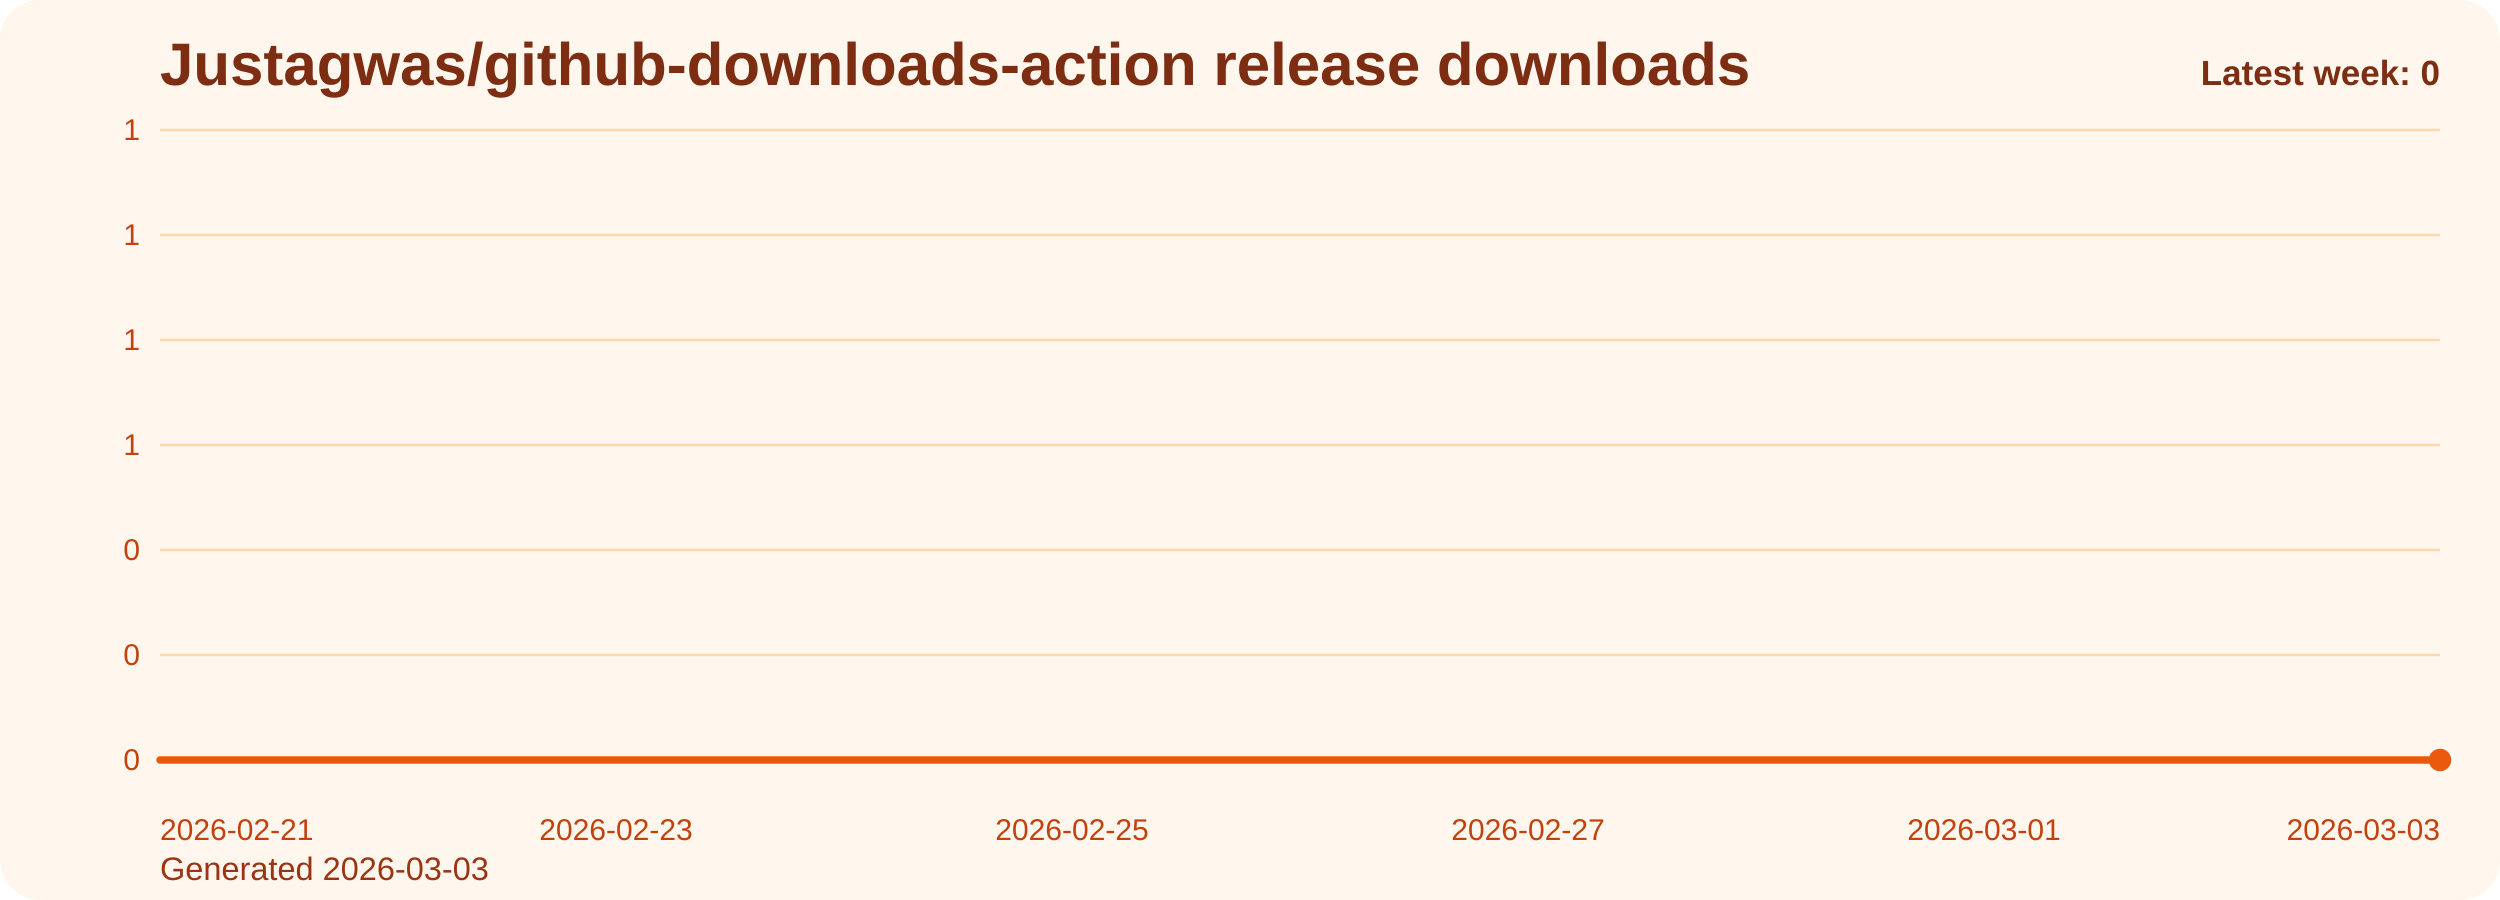
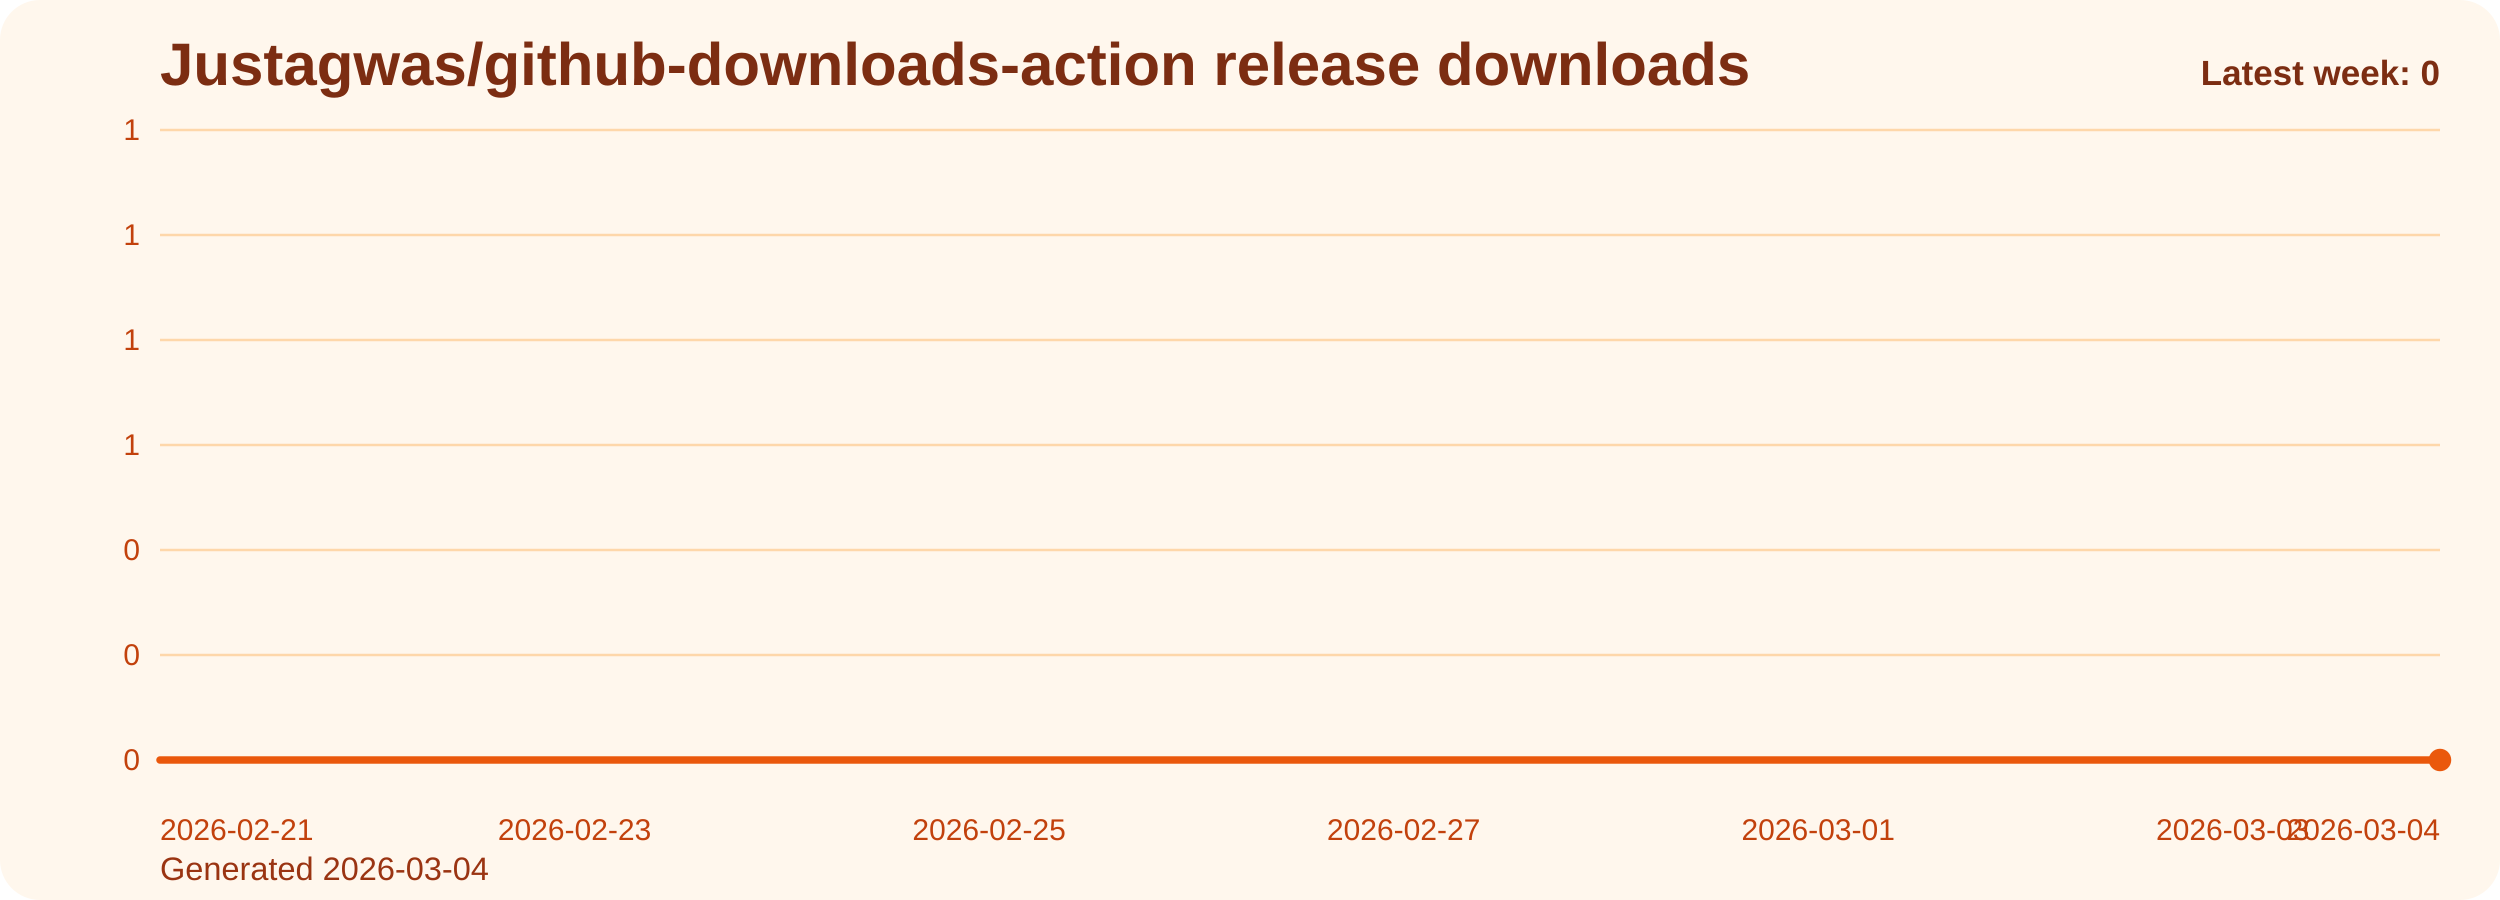
<svg xmlns="http://www.w3.org/2000/svg" viewBox="0 0 1000 360" role="img" aria-label="Justagwas/github-downloads-action release downloads chart">
  <defs>
    <linearGradient id="fill-weekly-orange" x1="0" y1="0" x2="0" y2="1">
      <stop offset="0%" stop-color="#f97316" stop-opacity="0.32" />
      <stop offset="100%" stop-color="#f97316" stop-opacity="0.05" />
    </linearGradient>
    <style>
      .bg { fill: #fff7ed; }
      .title { font: 700 24px Arial, sans-serif; fill: #7c2d12; }
      .sub { font: 400 13px Arial, sans-serif; fill: #9a3412; }
      .grid { stroke: #fed7aa; stroke-width: 1; }
      .axis { font: 400 12px Arial, sans-serif; fill: #c2410c; }
      .line { fill: none; stroke: #ea580c; stroke-width: 3; stroke-linecap: round; stroke-linejoin: round; }
      .dot { fill: #ea580c; }
      .value { font: 600 11px Arial, sans-serif; fill: #9a3412; }
      .latest { font: 700 14px Arial, sans-serif; fill: #7c2d12; }
    </style>
  </defs>
  <rect class="bg" x="0" y="0" width="1000" height="360" rx="16" />
  <text class="title" x="64" y="34">Justagwas/github-downloads-action release downloads</text>
-   <text class="sub" x="64" y="352">Generated 2026-03-03</text>
+   <text class="sub" x="64" y="352">Generated 2026-03-04</text>
  <line x1="64" y1="52.00" x2="976" y2="52.00" class="grid" />
  <text x="56" y="56.00" text-anchor="end" class="axis">1</text>
  <line x1="64" y1="94.00" x2="976" y2="94.00" class="grid" />
  <text x="56" y="98.00" text-anchor="end" class="axis">1</text>
  <line x1="64" y1="136.00" x2="976" y2="136.00" class="grid" />
  <text x="56" y="140.00" text-anchor="end" class="axis">1</text>
  <line x1="64" y1="178.00" x2="976" y2="178.00" class="grid" />
  <text x="56" y="182.00" text-anchor="end" class="axis">1</text>
  <line x1="64" y1="220.00" x2="976" y2="220.00" class="grid" />
  <text x="56" y="224.00" text-anchor="end" class="axis">0</text>
  <line x1="64" y1="262.00" x2="976" y2="262.00" class="grid" />
  <text x="56" y="266.00" text-anchor="end" class="axis">0</text>
  <line x1="64" y1="304.00" x2="976" y2="304.00" class="grid" />
  <text x="56" y="308.00" text-anchor="end" class="axis">0</text>
-   <path d="M 64.00 304 L 64.00 304.00 L 155.20 304.00 L 246.40 304.00 L 337.60 304.00 L 428.80 304.00 L 520.00 304.00 L 611.20 304.00 L 702.40 304.00 L 793.60 304.00 L 884.80 304.00 L 976.00 304.00 L 976.00 304 Z" fill="url(#fill-weekly-orange)" />
-   <polyline class="line" points="64.00,304.00 155.20,304.00 246.40,304.00 337.60,304.00 428.80,304.00 520.00,304.00 611.20,304.00 702.40,304.00 793.60,304.00 884.80,304.00 976.00,304.00" />
+   <path d="M 64.00 304 L 64.00 304.00 L 146.91 304.00 L 229.82 304.00 L 312.73 304.00 L 395.64 304.00 L 478.55 304.00 L 561.45 304.00 L 644.36 304.00 L 727.27 304.00 L 810.18 304.00 L 893.09 304.00 L 976.00 304.00 L 976.00 304 Z" fill="url(#fill-weekly-orange)" />
+   <polyline class="line" points="64.00,304.00 146.91,304.00 229.82,304.00 312.73,304.00 395.64,304.00 478.55,304.00 561.45,304.00 644.36,304.00 727.27,304.00 810.18,304.00 893.09,304.00 976.00,304.00" />
  <circle class="dot" cx="976.00" cy="304.00" r="4.5" />
  <text class="axis" x="64.00" y="336" text-anchor="start">2026-02-21</text>
-   <text class="axis" x="246.40" y="336" text-anchor="middle">2026-02-23</text>
-   <text class="axis" x="428.80" y="336" text-anchor="middle">2026-02-25</text>
-   <text class="axis" x="611.20" y="336" text-anchor="middle">2026-02-27</text>
-   <text class="axis" x="793.60" y="336" text-anchor="middle">2026-03-01</text>
-   <text class="axis" x="976.00" y="336" text-anchor="end">2026-03-03</text>
+   <text class="axis" x="229.82" y="336" text-anchor="middle">2026-02-23</text>
+   <text class="axis" x="395.64" y="336" text-anchor="middle">2026-02-25</text>
+   <text class="axis" x="561.45" y="336" text-anchor="middle">2026-02-27</text>
+   <text class="axis" x="727.27" y="336" text-anchor="middle">2026-03-01</text>
+   <text class="axis" x="893.09" y="336" text-anchor="middle">2026-03-03</text>
+   <text class="axis" x="976.00" y="336" text-anchor="end">2026-03-04</text>
  <text class="latest" x="976" y="34" text-anchor="end">Latest week: 0</text>
</svg>
